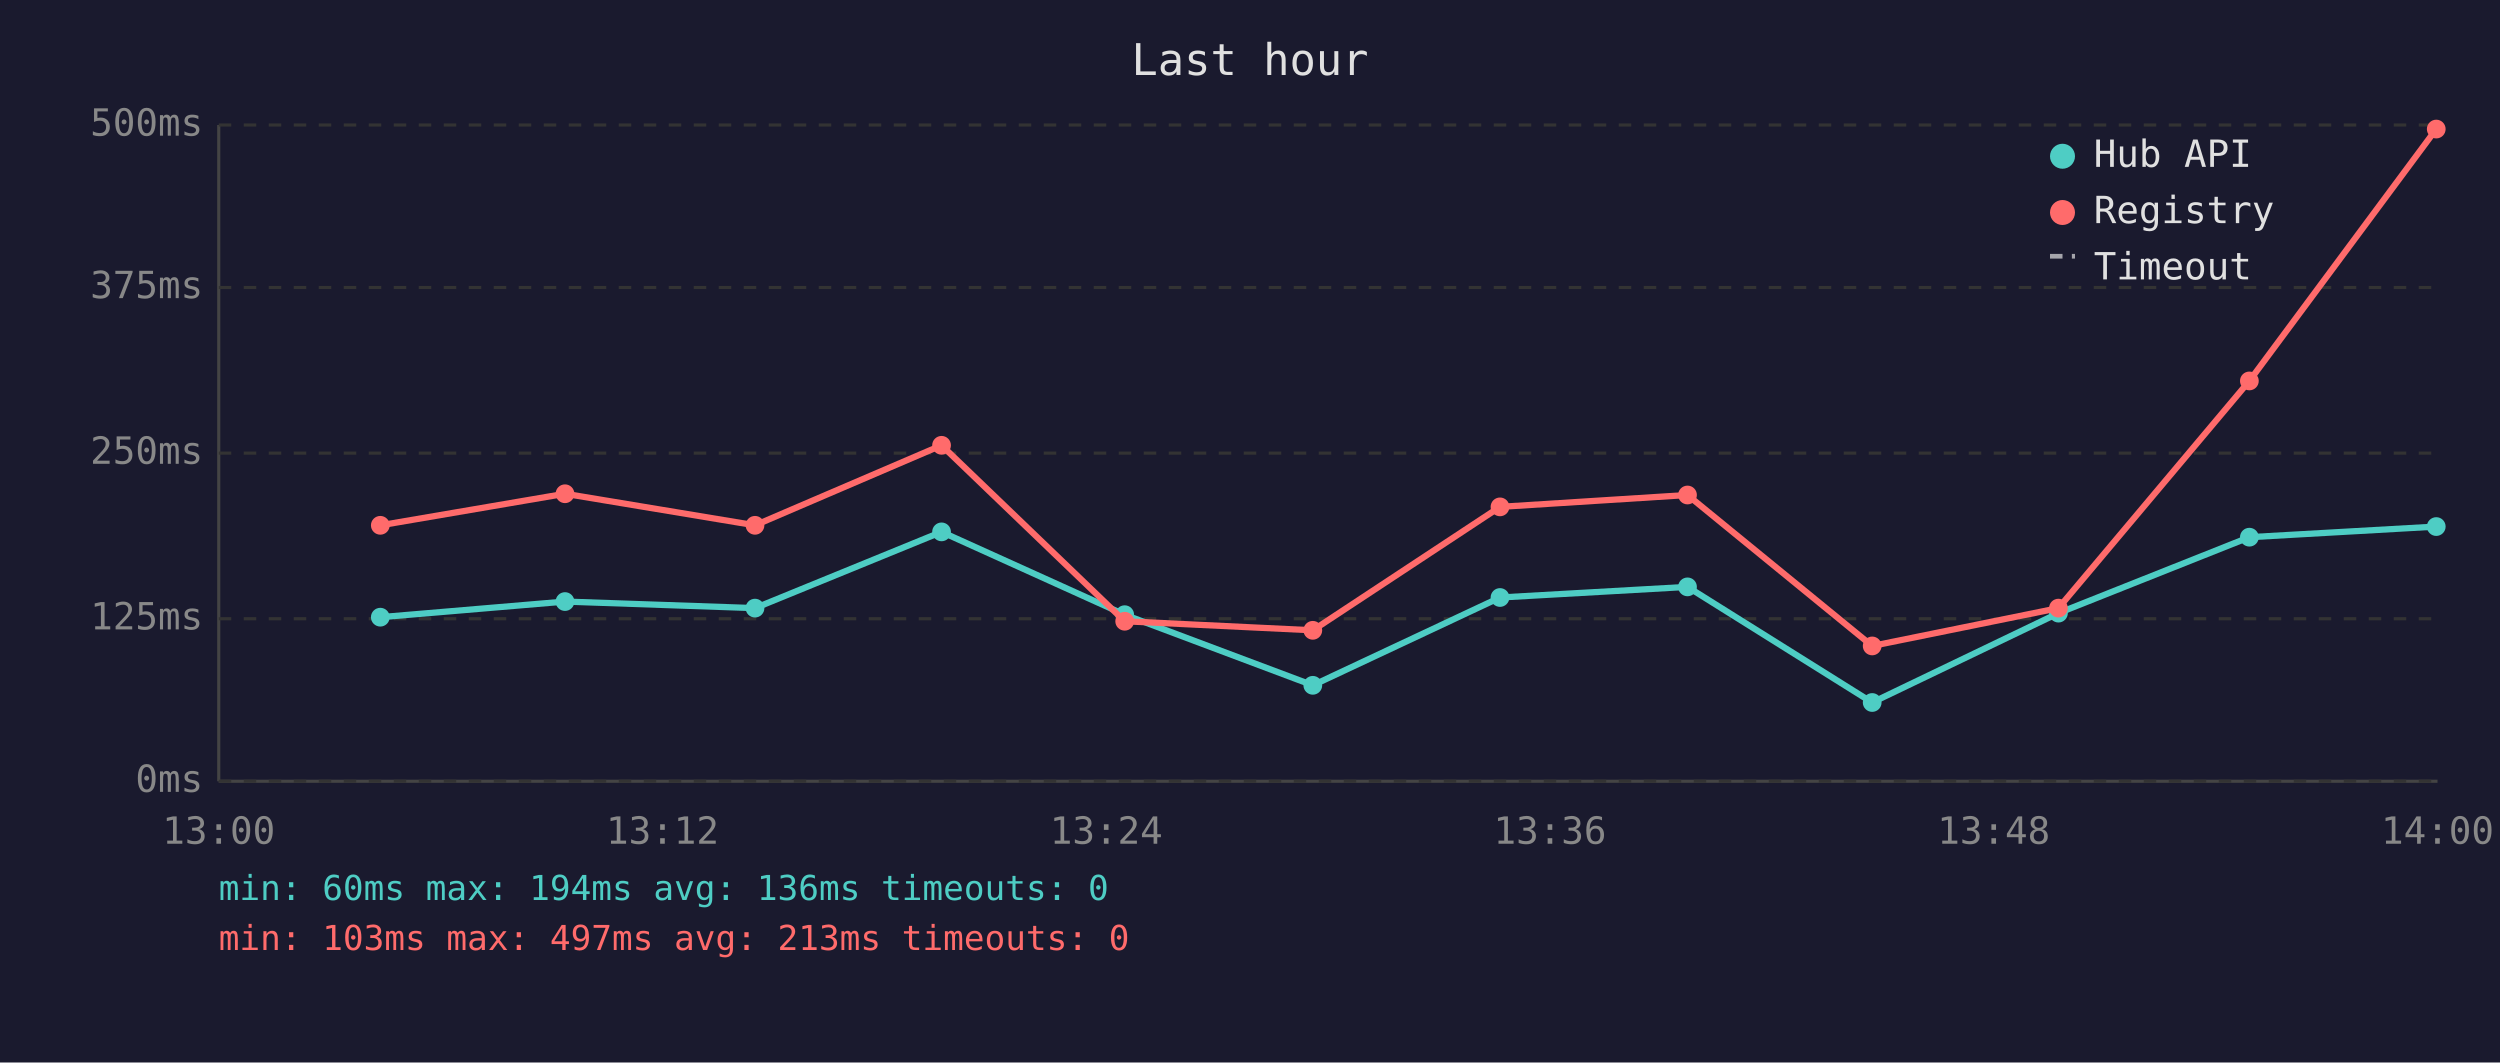
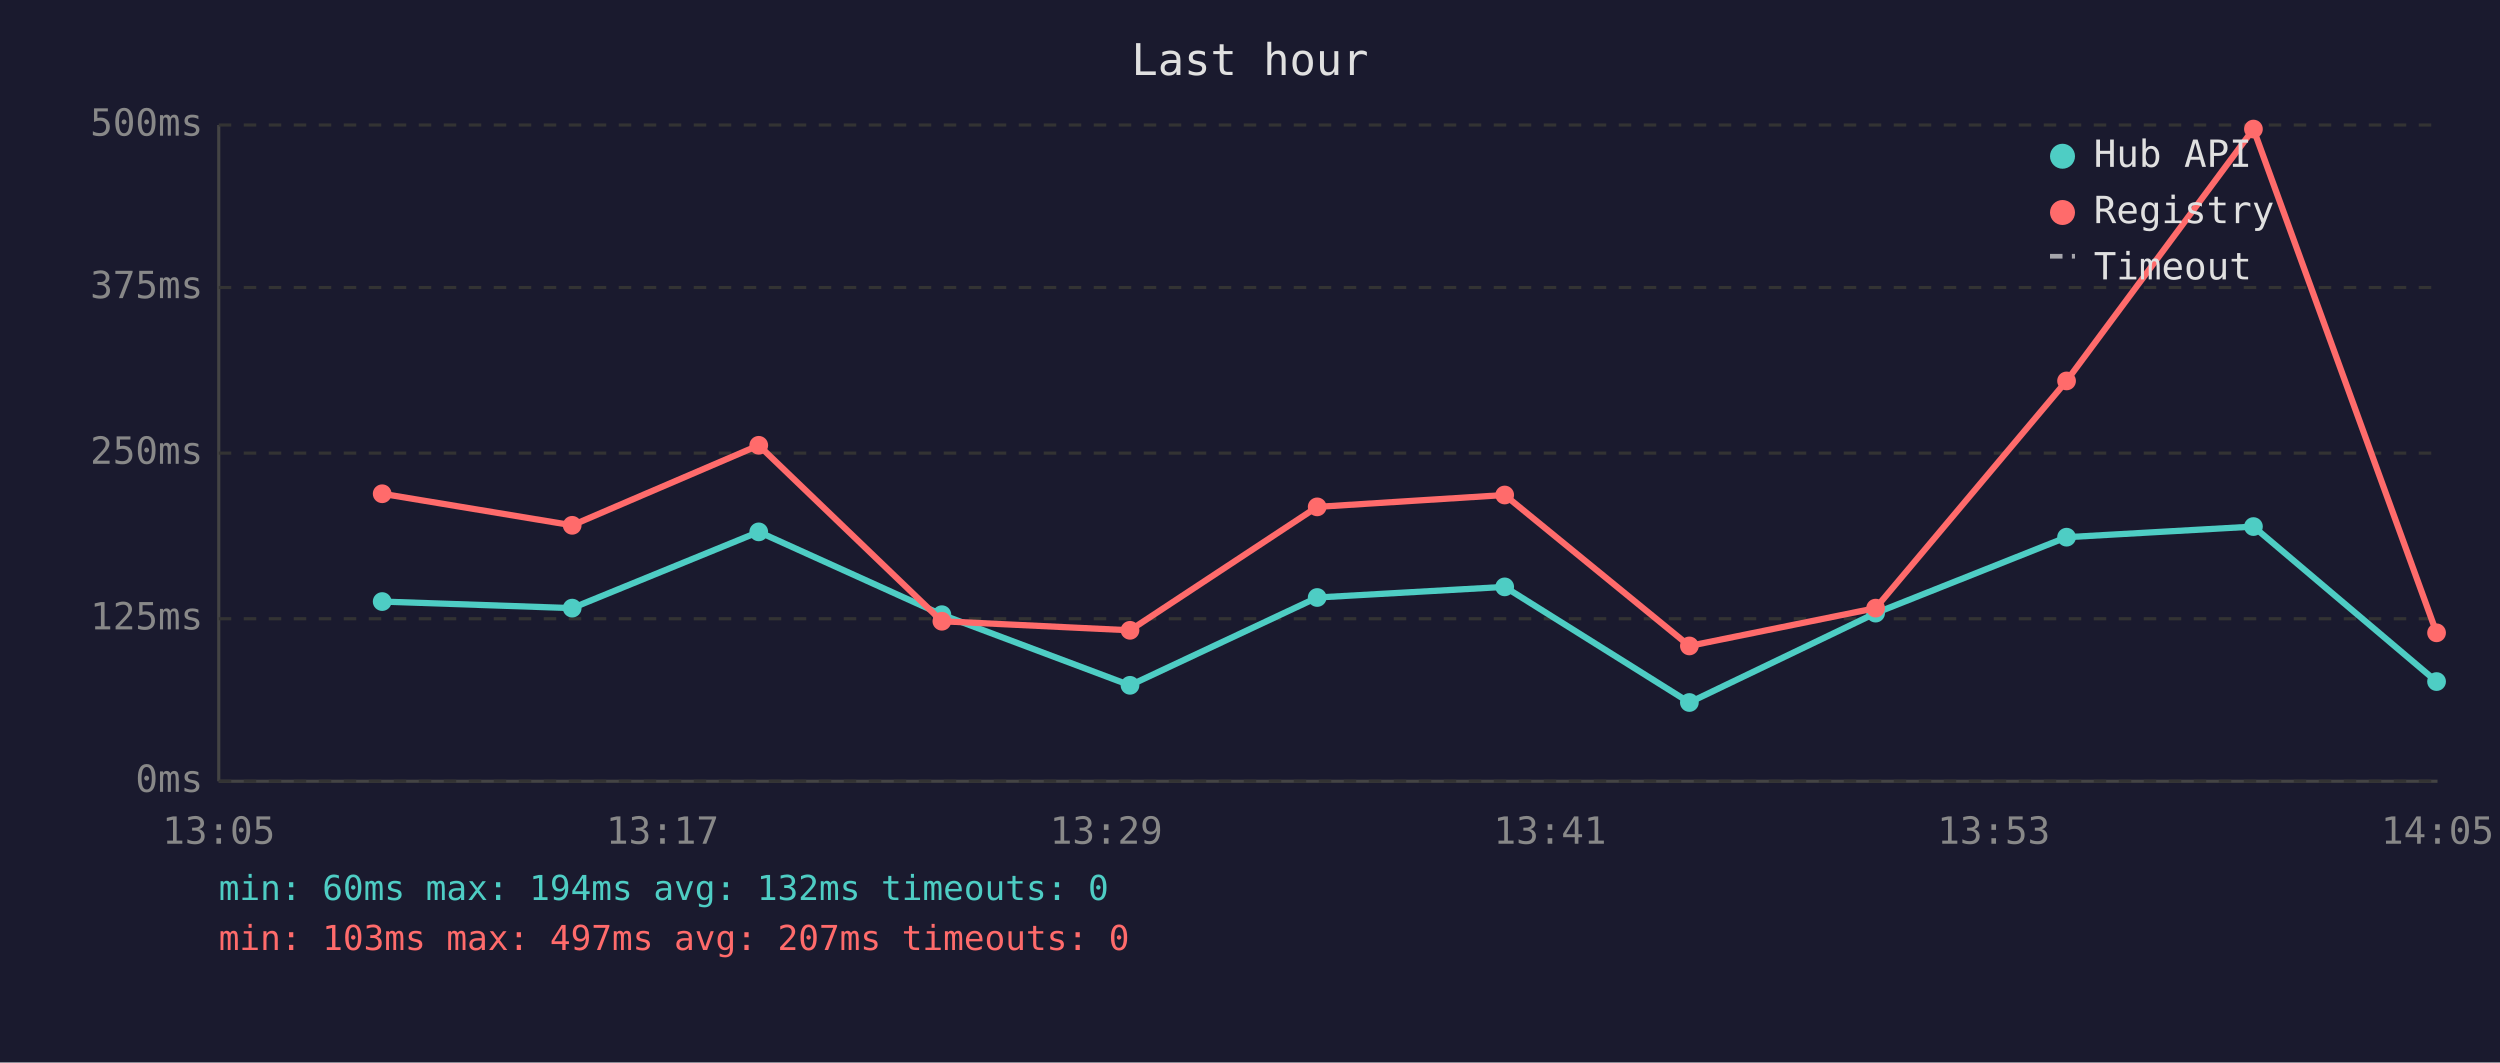
<svg xmlns="http://www.w3.org/2000/svg" viewBox="0 0 800 340" font-family="monospace" font-size="12">
  <rect width="800" height="340" fill="#1a1a2e" />
  <text x="400" y="24" fill="#e0e0e0" font-size="14" text-anchor="middle">Last hour</text>
  <line x1="70" y1="40" x2="70" y2="250" stroke="#444" stroke-width="1" />
  <line x1="70" y1="250" x2="780" y2="250" stroke="#444" stroke-width="1" />
  <line x1="70" y1="250" x2="780" y2="250" stroke="#333" stroke-width="1" stroke-dasharray="4" />
  <text x="65" y="250" fill="#888" text-anchor="end" dominant-baseline="middle">0ms</text>
  <line x1="70" y1="198" x2="780" y2="198" stroke="#333" stroke-width="1" stroke-dasharray="4" />
  <text x="65" y="198" fill="#888" text-anchor="end" dominant-baseline="middle">125ms</text>
  <line x1="70" y1="145" x2="780" y2="145" stroke="#333" stroke-width="1" stroke-dasharray="4" />
  <text x="65" y="145" fill="#888" text-anchor="end" dominant-baseline="middle">250ms</text>
  <line x1="70" y1="92" x2="780" y2="92" stroke="#333" stroke-width="1" stroke-dasharray="4" />
  <text x="65" y="92" fill="#888" text-anchor="end" dominant-baseline="middle">375ms</text>
  <line x1="70" y1="40" x2="780" y2="40" stroke="#333" stroke-width="1" stroke-dasharray="4" />
  <text x="65" y="40" fill="#888" text-anchor="end" dominant-baseline="middle">500ms</text>
-   <text x="70" y="270" fill="#888" text-anchor="middle">13:00</text>
-   <text x="212" y="270" fill="#888" text-anchor="middle">13:12</text>
-   <text x="354" y="270" fill="#888" text-anchor="middle">13:24</text>
-   <text x="496" y="270" fill="#888" text-anchor="middle">13:36</text>
-   <text x="638" y="270" fill="#888" text-anchor="middle">13:48</text>
-   <text x="780" y="270" fill="#888" text-anchor="middle">14:00</text>
-   <polyline points="121.7,197.5 180.8,192.5 241.6,194.6 301.3,170.2 359.9,196.7 420.1,219.3 480.0,191.2 540.0,187.8 599.1,224.8 658.7,196.2 719.8,171.9 779.6,168.5" fill="none" stroke="#4ecdc4" stroke-width="2" opacity="1" />
-   <circle cx="121.7" cy="197.5" r="3" fill="#4ecdc4" />
-   <circle cx="180.8" cy="192.5" r="3" fill="#4ecdc4" />
-   <circle cx="241.6" cy="194.6" r="3" fill="#4ecdc4" />
-   <circle cx="301.3" cy="170.2" r="3" fill="#4ecdc4" />
-   <circle cx="359.9" cy="196.7" r="3" fill="#4ecdc4" />
-   <circle cx="420.1" cy="219.3" r="3" fill="#4ecdc4" />
-   <circle cx="480.0" cy="191.2" r="3" fill="#4ecdc4" />
-   <circle cx="540.0" cy="187.8" r="3" fill="#4ecdc4" />
-   <circle cx="599.1" cy="224.8" r="3" fill="#4ecdc4" />
-   <circle cx="658.7" cy="196.2" r="3" fill="#4ecdc4" />
-   <circle cx="719.8" cy="171.9" r="3" fill="#4ecdc4" />
-   <circle cx="779.6" cy="168.5" r="3" fill="#4ecdc4" />
-   <polyline points="121.7,168.1 180.8,158.0 241.6,168.1 301.3,142.5 359.9,198.8 420.1,201.7 480.0,162.2 540.0,158.4 599.1,206.7 658.7,194.6 719.8,121.9 779.6,41.3" fill="none" stroke="#ff6b6b" stroke-width="2" opacity="1" />
-   <circle cx="121.7" cy="168.1" r="3" fill="#ff6b6b" />
-   <circle cx="180.8" cy="158.0" r="3" fill="#ff6b6b" />
-   <circle cx="241.6" cy="168.1" r="3" fill="#ff6b6b" />
-   <circle cx="301.3" cy="142.5" r="3" fill="#ff6b6b" />
-   <circle cx="359.9" cy="198.8" r="3" fill="#ff6b6b" />
-   <circle cx="420.1" cy="201.7" r="3" fill="#ff6b6b" />
-   <circle cx="480.0" cy="162.2" r="3" fill="#ff6b6b" />
-   <circle cx="540.0" cy="158.4" r="3" fill="#ff6b6b" />
-   <circle cx="599.1" cy="206.7" r="3" fill="#ff6b6b" />
-   <circle cx="658.7" cy="194.6" r="3" fill="#ff6b6b" />
-   <circle cx="719.8" cy="121.9" r="3" fill="#ff6b6b" />
-   <circle cx="779.6" cy="41.3" r="3" fill="#ff6b6b" />
+   <text x="70" y="270" fill="#888" text-anchor="middle">13:05</text>
+   <text x="212" y="270" fill="#888" text-anchor="middle">13:17</text>
+   <text x="354" y="270" fill="#888" text-anchor="middle">13:29</text>
+   <text x="496" y="270" fill="#888" text-anchor="middle">13:41</text>
+   <text x="638" y="270" fill="#888" text-anchor="middle">13:53</text>
+   <text x="780" y="270" fill="#888" text-anchor="middle">14:05</text>
+   <polyline points="122.3,192.5 183.1,194.6 242.8,170.2 301.4,196.7 361.6,219.3 421.5,191.2 481.5,187.8 540.6,224.8 600.2,196.2 661.3,171.9 721.1,168.5 779.7,218.1" fill="none" stroke="#4ecdc4" stroke-width="2" opacity="1" />
+   <circle cx="122.3" cy="192.5" r="3" fill="#4ecdc4" />
+   <circle cx="183.1" cy="194.6" r="3" fill="#4ecdc4" />
+   <circle cx="242.8" cy="170.2" r="3" fill="#4ecdc4" />
+   <circle cx="301.4" cy="196.7" r="3" fill="#4ecdc4" />
+   <circle cx="361.6" cy="219.3" r="3" fill="#4ecdc4" />
+   <circle cx="421.5" cy="191.2" r="3" fill="#4ecdc4" />
+   <circle cx="481.5" cy="187.8" r="3" fill="#4ecdc4" />
+   <circle cx="540.6" cy="224.8" r="3" fill="#4ecdc4" />
+   <circle cx="600.2" cy="196.2" r="3" fill="#4ecdc4" />
+   <circle cx="661.3" cy="171.9" r="3" fill="#4ecdc4" />
+   <circle cx="721.1" cy="168.5" r="3" fill="#4ecdc4" />
+   <circle cx="779.7" cy="218.1" r="3" fill="#4ecdc4" />
+   <polyline points="122.3,158.0 183.1,168.1 242.8,142.5 301.4,198.8 361.6,201.7 421.5,162.2 481.5,158.4 540.6,206.7 600.2,194.6 661.3,121.9 721.1,41.3 779.7,202.5" fill="none" stroke="#ff6b6b" stroke-width="2" opacity="1" />
+   <circle cx="122.3" cy="158.0" r="3" fill="#ff6b6b" />
+   <circle cx="183.1" cy="168.1" r="3" fill="#ff6b6b" />
+   <circle cx="242.8" cy="142.5" r="3" fill="#ff6b6b" />
+   <circle cx="301.4" cy="198.8" r="3" fill="#ff6b6b" />
+   <circle cx="361.6" cy="201.7" r="3" fill="#ff6b6b" />
+   <circle cx="421.5" cy="162.2" r="3" fill="#ff6b6b" />
+   <circle cx="481.5" cy="158.4" r="3" fill="#ff6b6b" />
+   <circle cx="540.6" cy="206.7" r="3" fill="#ff6b6b" />
+   <circle cx="600.2" cy="194.6" r="3" fill="#ff6b6b" />
+   <circle cx="661.3" cy="121.9" r="3" fill="#ff6b6b" />
+   <circle cx="721.1" cy="41.3" r="3" fill="#ff6b6b" />
+   <circle cx="779.7" cy="202.5" r="3" fill="#ff6b6b" />
  <circle cx="660" cy="50" r="4" fill="#4ecdc4" />
  <text x="670" y="50" fill="#e0e0e0" dominant-baseline="middle">Hub API</text>
  <circle cx="660" cy="68" r="4" fill="#ff6b6b" />
  <text x="670" y="68" fill="#e0e0e0" dominant-baseline="middle">Registry</text>
  <line x1="656" y1="82" x2="664" y2="82" stroke="#e0e0e0" stroke-width="1.5" stroke-dasharray="4,3" opacity="0.7" />
  <text x="670" y="86" fill="#e0e0e0" dominant-baseline="middle">Timeout</text>
-   <text x="70" y="288" fill="#4ecdc4" font-size="11">min: 60ms  max: 194ms  avg: 136ms  timeouts: 0</text>
-   <text x="70" y="304" fill="#ff6b6b" font-size="11">min: 103ms  max: 497ms  avg: 213ms  timeouts: 0</text>
+   <text x="70" y="288" fill="#4ecdc4" font-size="11">min: 60ms  max: 194ms  avg: 132ms  timeouts: 0</text>
+   <text x="70" y="304" fill="#ff6b6b" font-size="11">min: 103ms  max: 497ms  avg: 207ms  timeouts: 0</text>
</svg>
